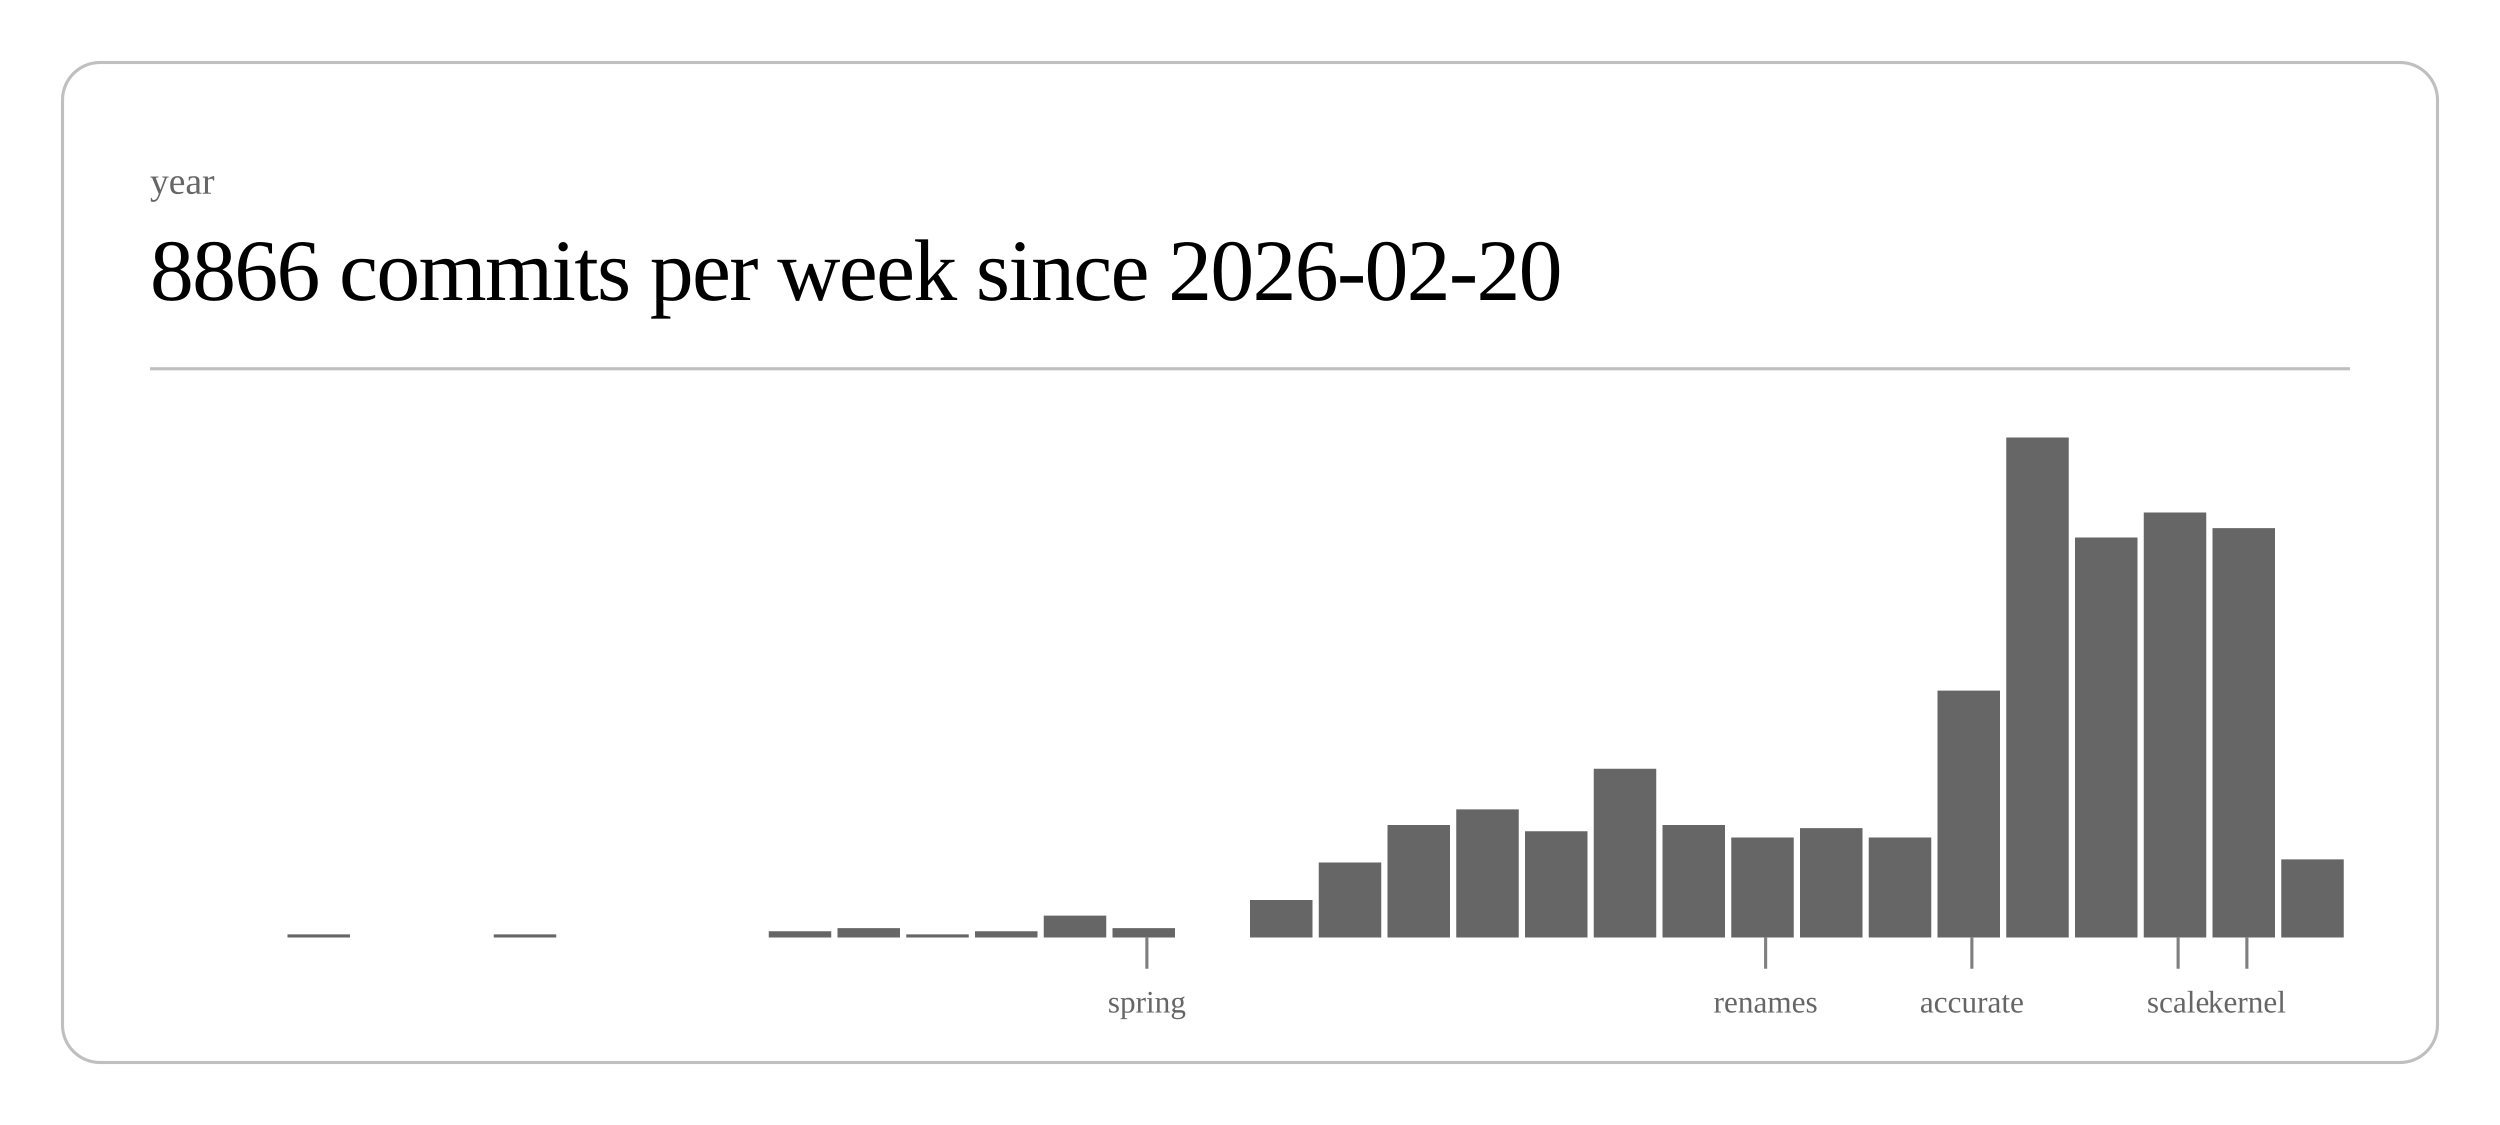
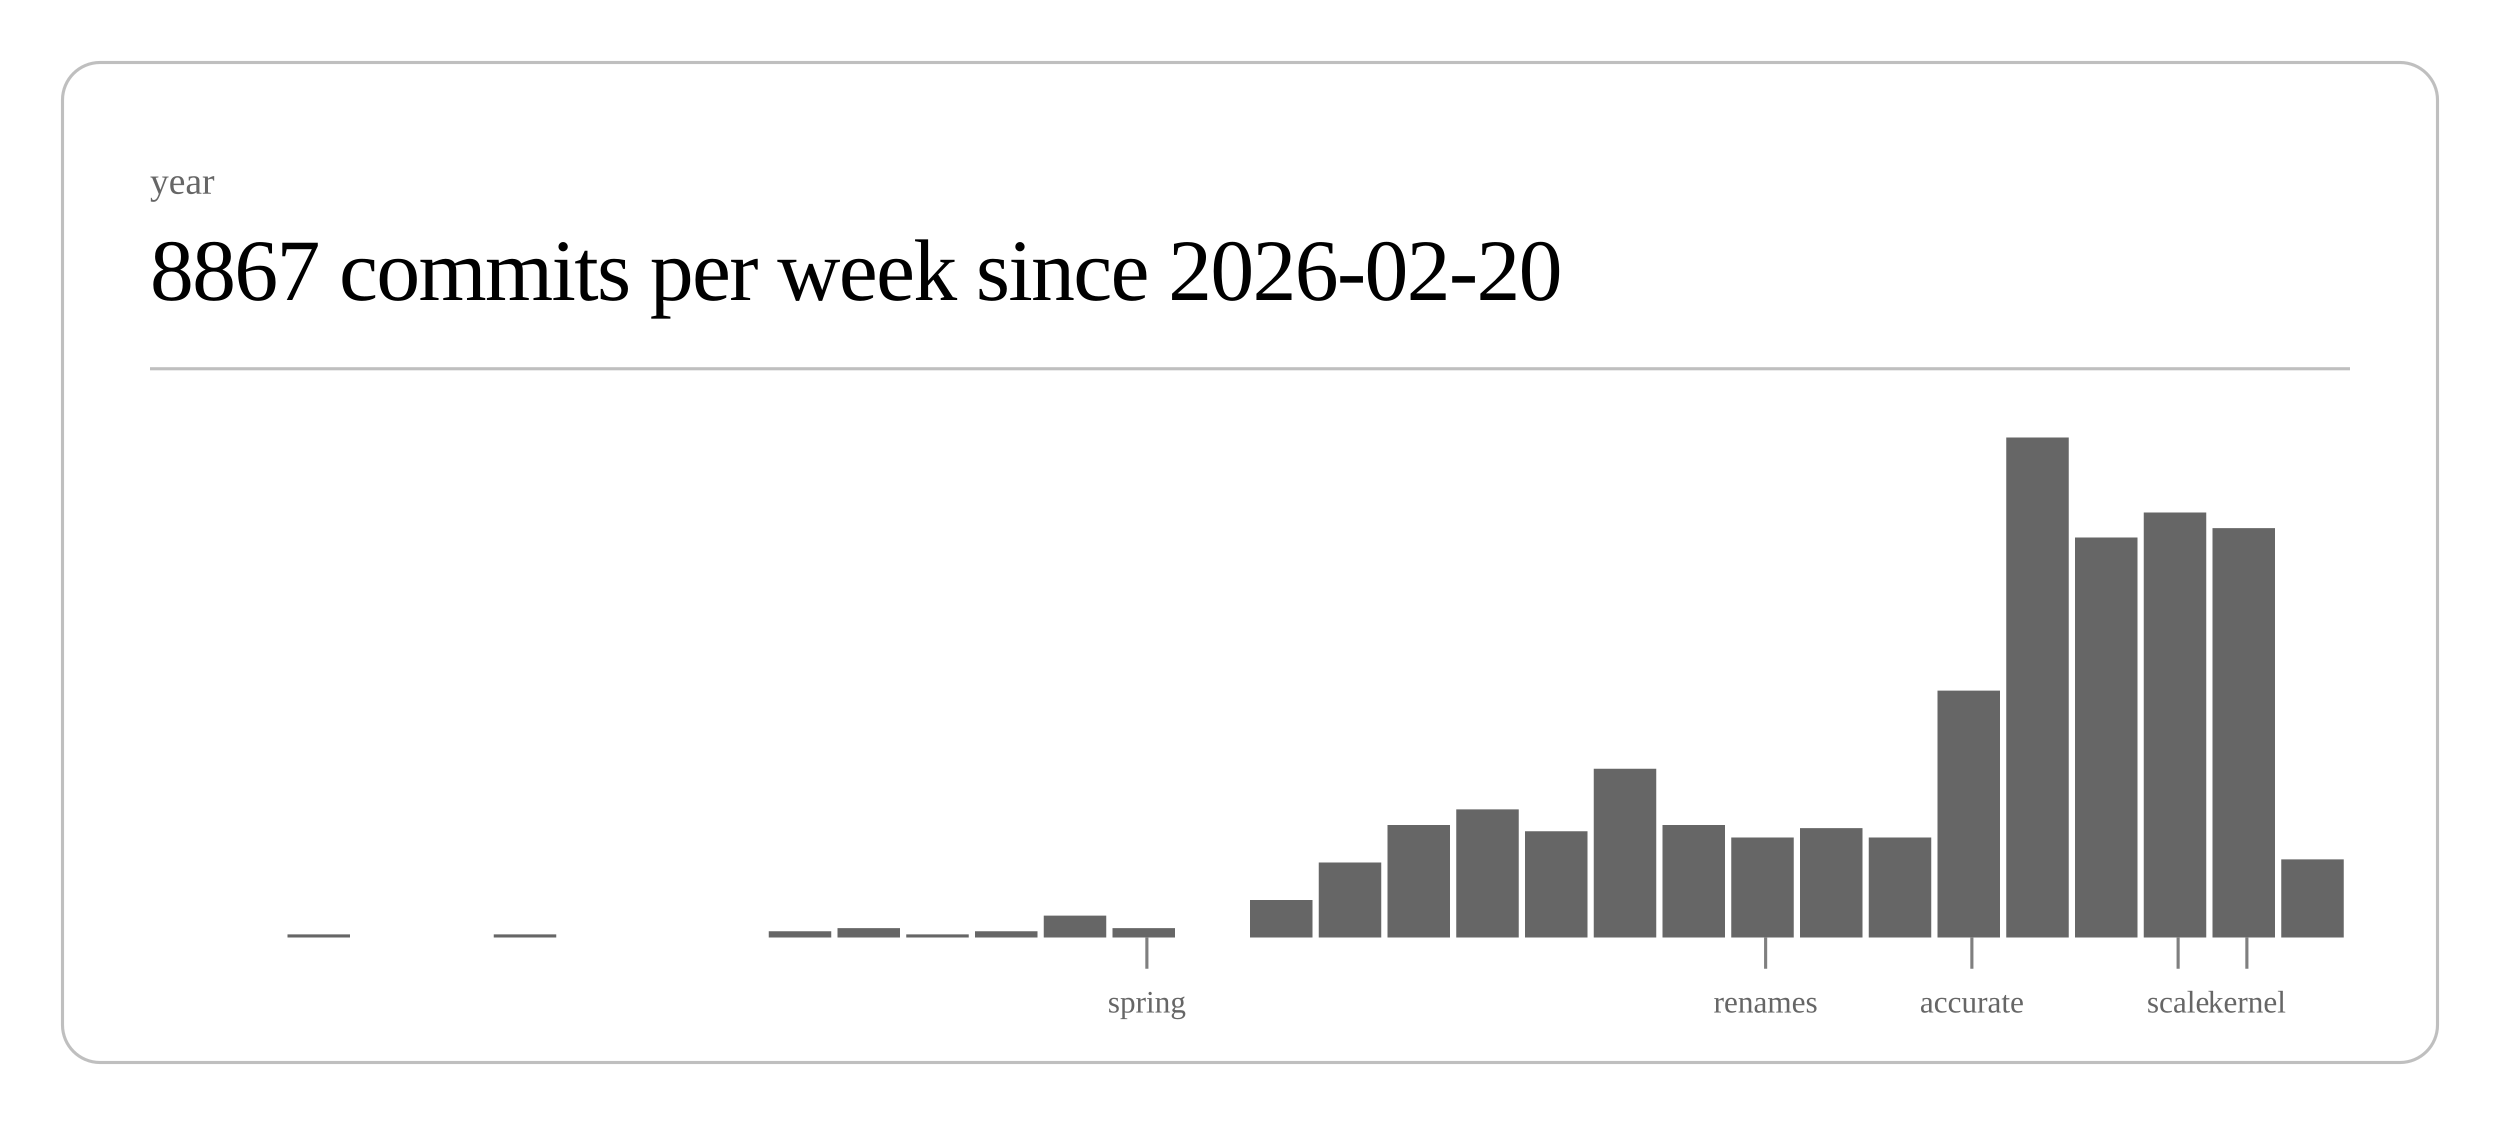
<svg xmlns="http://www.w3.org/2000/svg" class="post-header-svg" viewBox="0 0 800 360" width="800" height="360">
  <rect x="20" y="20" width="760" height="320" rx="12" ry="12" fill="none" stroke="currentColor" stroke-width="1" opacity="0.25" />
  <text fill="currentColor" x="48" y="62" font-size="12" opacity="0.6">year</text>
-   <text fill="currentColor" x="48" y="96" font-size="28" font-weight="300" letter-spacing="-0.5">8866 commits per week since 2026-02-20</text>
+   <text fill="currentColor" x="48" y="96" font-size="28" font-weight="300" letter-spacing="-0.5">8867 commits per week since 2026-02-20</text>
  <line stroke="currentColor" x1="48" y1="118" x2="752" y2="118" stroke-width="1" opacity="0.25" />
  <rect x="92.0" y="299" width="20.0" height="1" fill="currentColor" opacity="0.6" />
  <rect x="158.0" y="299" width="20.0" height="1" fill="currentColor" opacity="0.6" />
  <rect x="246.0" y="298" width="20.0" height="2" fill="currentColor" opacity="0.6" />
  <rect x="268.0" y="297" width="20.0" height="3" fill="currentColor" opacity="0.6" />
  <rect x="290.0" y="299" width="20.0" height="1" fill="currentColor" opacity="0.6" />
  <rect x="312.0" y="298" width="20.0" height="2" fill="currentColor" opacity="0.6" />
  <rect x="334.0" y="293" width="20.0" height="7" fill="currentColor" opacity="0.6" />
  <rect x="356.0" y="297" width="20.0" height="3" fill="currentColor" opacity="0.6" />
  <rect x="400.0" y="288" width="20.0" height="12" fill="currentColor" opacity="0.6" />
  <rect x="422.0" y="276" width="20.0" height="24" fill="currentColor" opacity="0.6" />
  <rect x="444.0" y="264" width="20.0" height="36" fill="currentColor" opacity="0.6" />
  <rect x="466.0" y="259" width="20.0" height="41" fill="currentColor" opacity="0.6" />
  <rect x="488.0" y="266" width="20.0" height="34" fill="currentColor" opacity="0.6" />
  <rect x="510.0" y="246" width="20.0" height="54" fill="currentColor" opacity="0.6" />
  <rect x="532.0" y="264" width="20.0" height="36" fill="currentColor" opacity="0.6" />
  <rect x="554.0" y="268" width="20.0" height="32" fill="currentColor" opacity="0.6" />
  <rect x="576.0" y="265" width="20.0" height="35" fill="currentColor" opacity="0.6" />
  <rect x="598.0" y="268" width="20.0" height="32" fill="currentColor" opacity="0.6" />
  <rect x="620.0" y="221" width="20.0" height="79" fill="currentColor" opacity="0.6" />
  <rect x="642.0" y="140" width="20.0" height="160" fill="currentColor" opacity="0.6" />
  <rect x="664.0" y="172" width="20.0" height="128" fill="currentColor" opacity="0.6" />
  <rect x="686.0" y="164" width="20.0" height="136" fill="currentColor" opacity="0.6" />
  <rect x="708.0" y="169" width="20.0" height="131" fill="currentColor" opacity="0.6" />
  <rect x="730.0" y="275" width="20.0" height="25" fill="currentColor" opacity="0.6" />
  <line stroke="currentColor" x1="367.0" y1="300" x2="367.0" y2="310" stroke-width="1" opacity="0.5" />
  <text fill="currentColor" x="367.0" y="324" font-size="10" opacity="0.6" text-anchor="middle">spring</text>
  <line stroke="currentColor" x1="565.0" y1="300" x2="565.0" y2="310" stroke-width="1" opacity="0.5" />
  <text fill="currentColor" x="565.0" y="324" font-size="10" opacity="0.6" text-anchor="middle">renames</text>
  <line stroke="currentColor" x1="631.0" y1="300" x2="631.0" y2="310" stroke-width="1" opacity="0.5" />
  <text fill="currentColor" x="631.0" y="324" font-size="10" opacity="0.6" text-anchor="middle">accurate</text>
  <line stroke="currentColor" x1="697.0" y1="300" x2="697.0" y2="310" stroke-width="1" opacity="0.5" />
  <text fill="currentColor" x="697.0" y="324" font-size="10" opacity="0.6" text-anchor="middle">scale</text>
  <line stroke="currentColor" x1="719.0" y1="300" x2="719.0" y2="310" stroke-width="1" opacity="0.5" />
  <text fill="currentColor" x="719.0" y="324" font-size="10" opacity="0.6" text-anchor="middle">kernel</text>
</svg>
